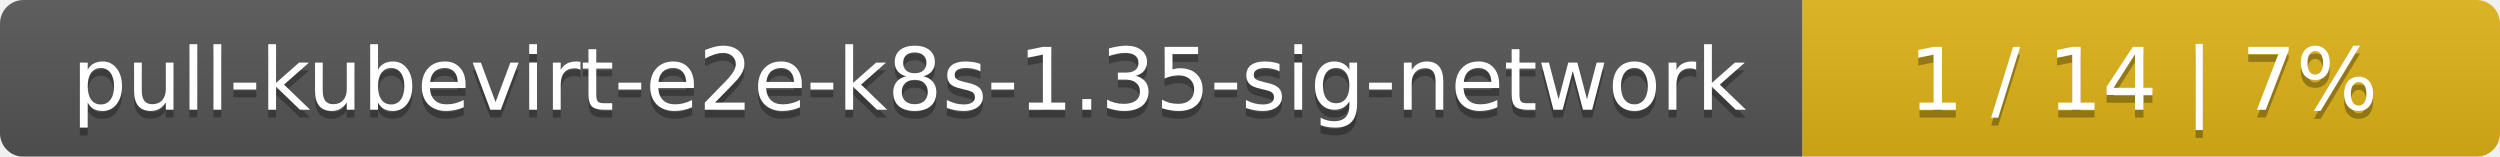
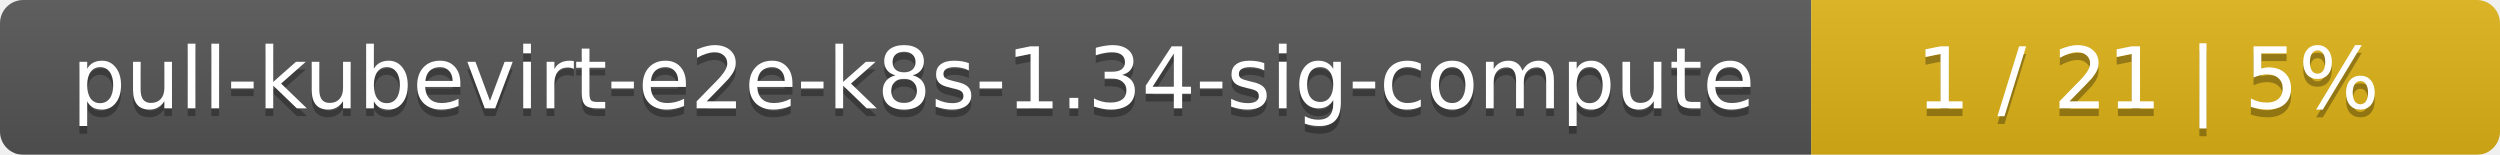
- <svg xmlns="http://www.w3.org/2000/svg" width="319" height="20">
+ <svg xmlns="http://www.w3.org/2000/svg" width="323" height="20">
  <linearGradient id="smooth" x2="0" y2="100%">
    <stop offset="0" stop-color="#bbb" stop-opacity=".1" />
    <stop offset="1" stop-opacity=".1" />
  </linearGradient>
  <mask id="round">
-     <rect width="319" height="20" rx="3" fill="#fff" />
+     <rect width="323" height="20" rx="3" fill="#fff" />
  </mask>
  <g mask="url(#round)">
-     <rect width="230" height="20" fill="#555" />
-     <rect x="230" width="89" height="20" fill="#dfb317" />
-     <rect width="319" height="20" fill="url(#smooth)" />
+     <rect width="234" height="20" fill="#555" />
+     <rect x="234" width="89" height="20" fill="#dfb317" />
+     <rect width="323" height="20" fill="url(#smooth)" />
  </g>
  <g fill="#fff" text-anchor="middle" font-family="DejaVu Sans,Verdana,Geneva,sans-serif" font-size="11">
-     <text x="116" y="15" fill="#010101" fill-opacity=".3">pull-kubevirt-e2e-k8s-1.35-sig-network</text>
-     <text x="116" y="14">pull-kubevirt-e2e-k8s-1.35-sig-network</text>
-     <text x="273.5" y="15" fill="#010101" fill-opacity=".3">1 / 14    |    7%</text>
-     <text x="273.5" y="14">1 / 14    |    7%</text>
+     <text x="118" y="15" fill="#010101" fill-opacity=".3">pull-kubevirt-e2e-k8s-1.34-sig-compute</text>
+     <text x="118" y="14">pull-kubevirt-e2e-k8s-1.34-sig-compute</text>
+     <text x="277.5" y="15" fill="#010101" fill-opacity=".3">1 / 21    |    5%</text>
+     <text x="277.5" y="14">1 / 21    |    5%</text>
  </g>
</svg>
